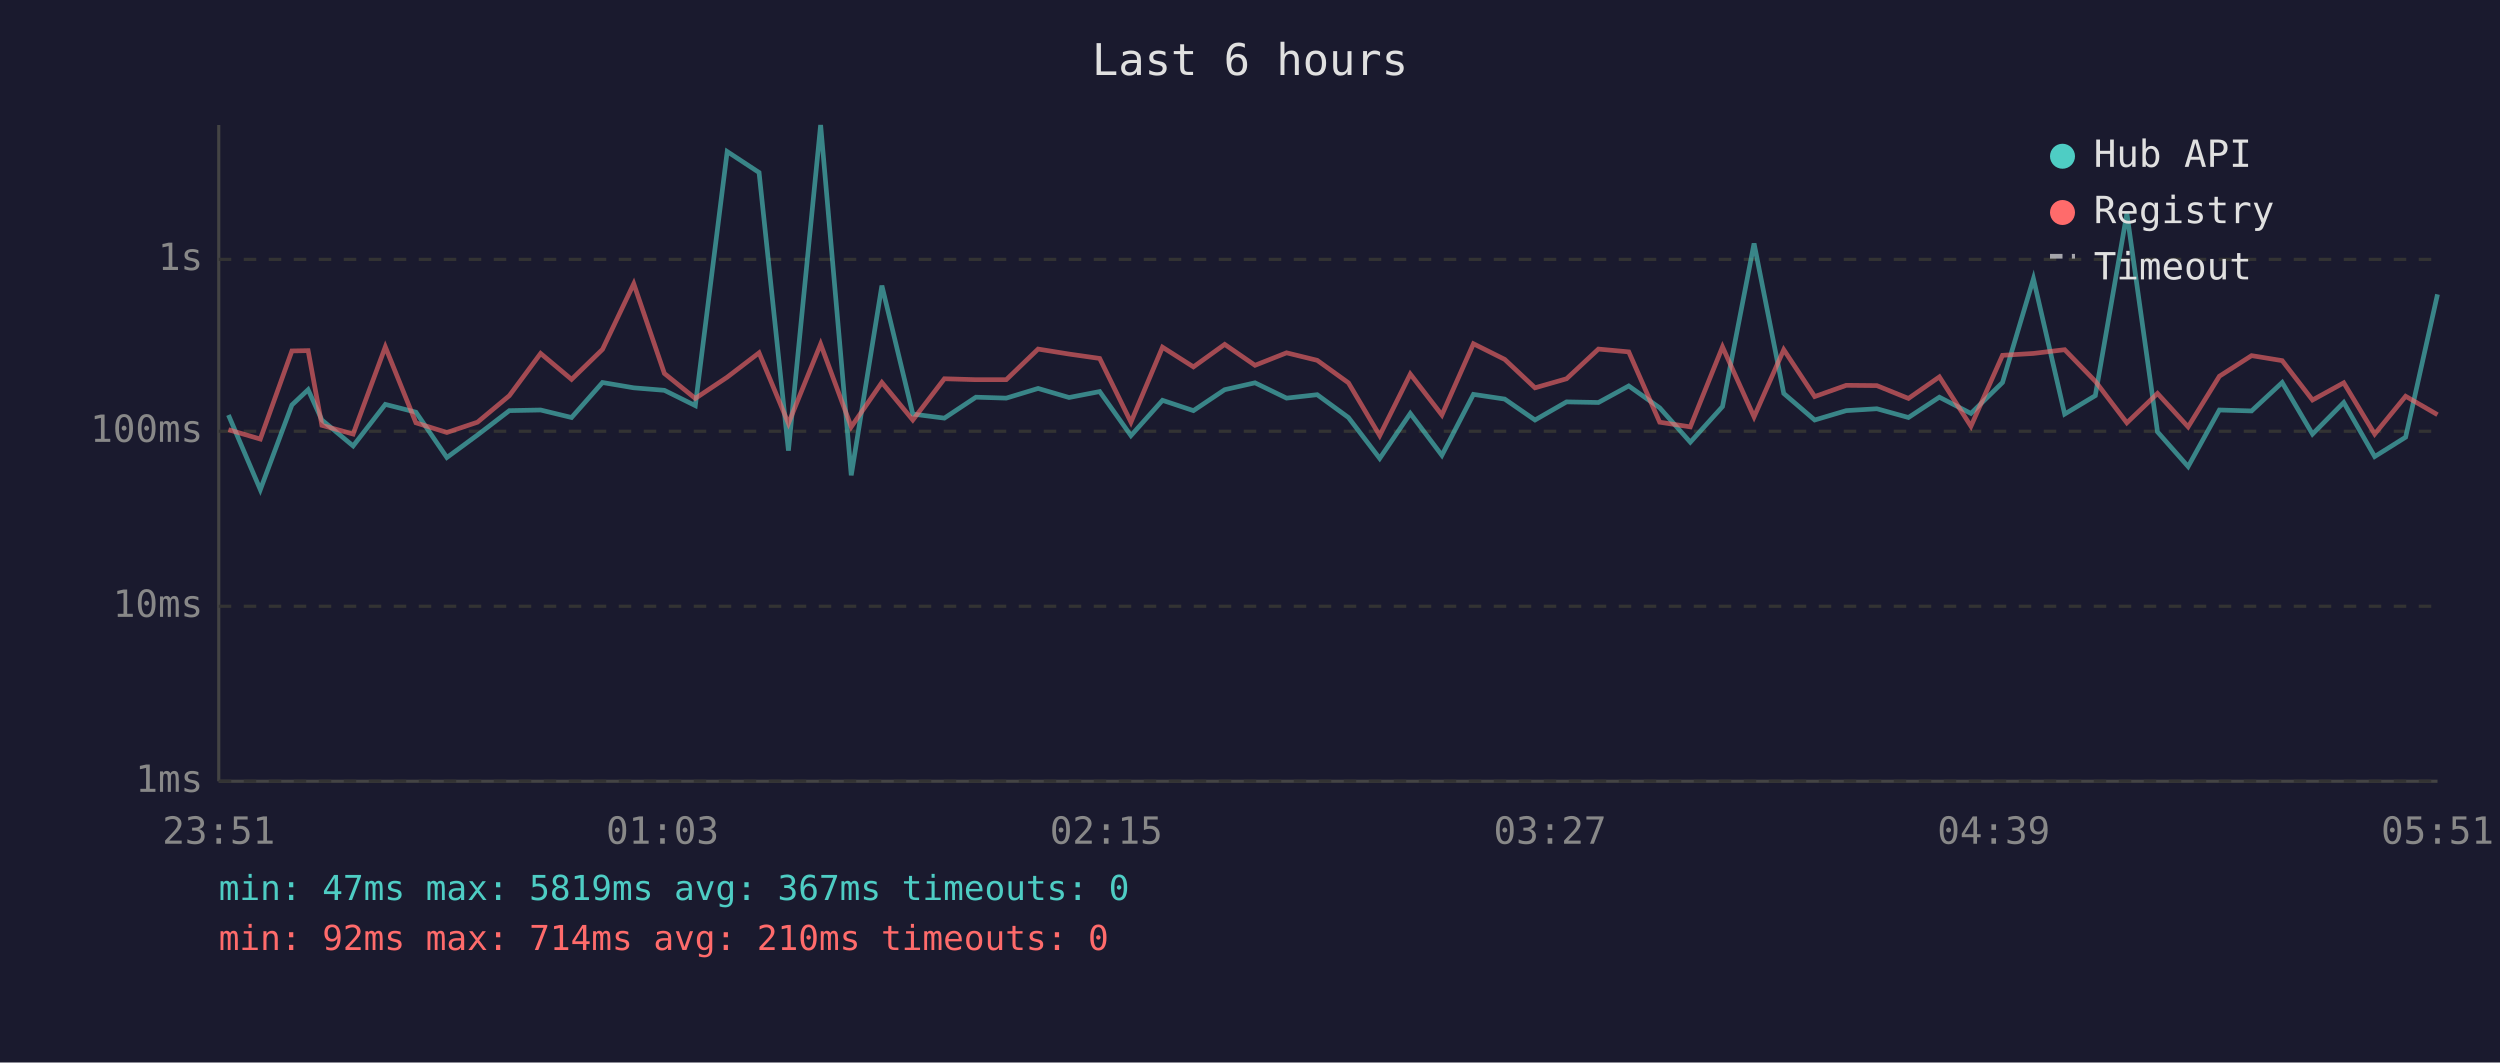
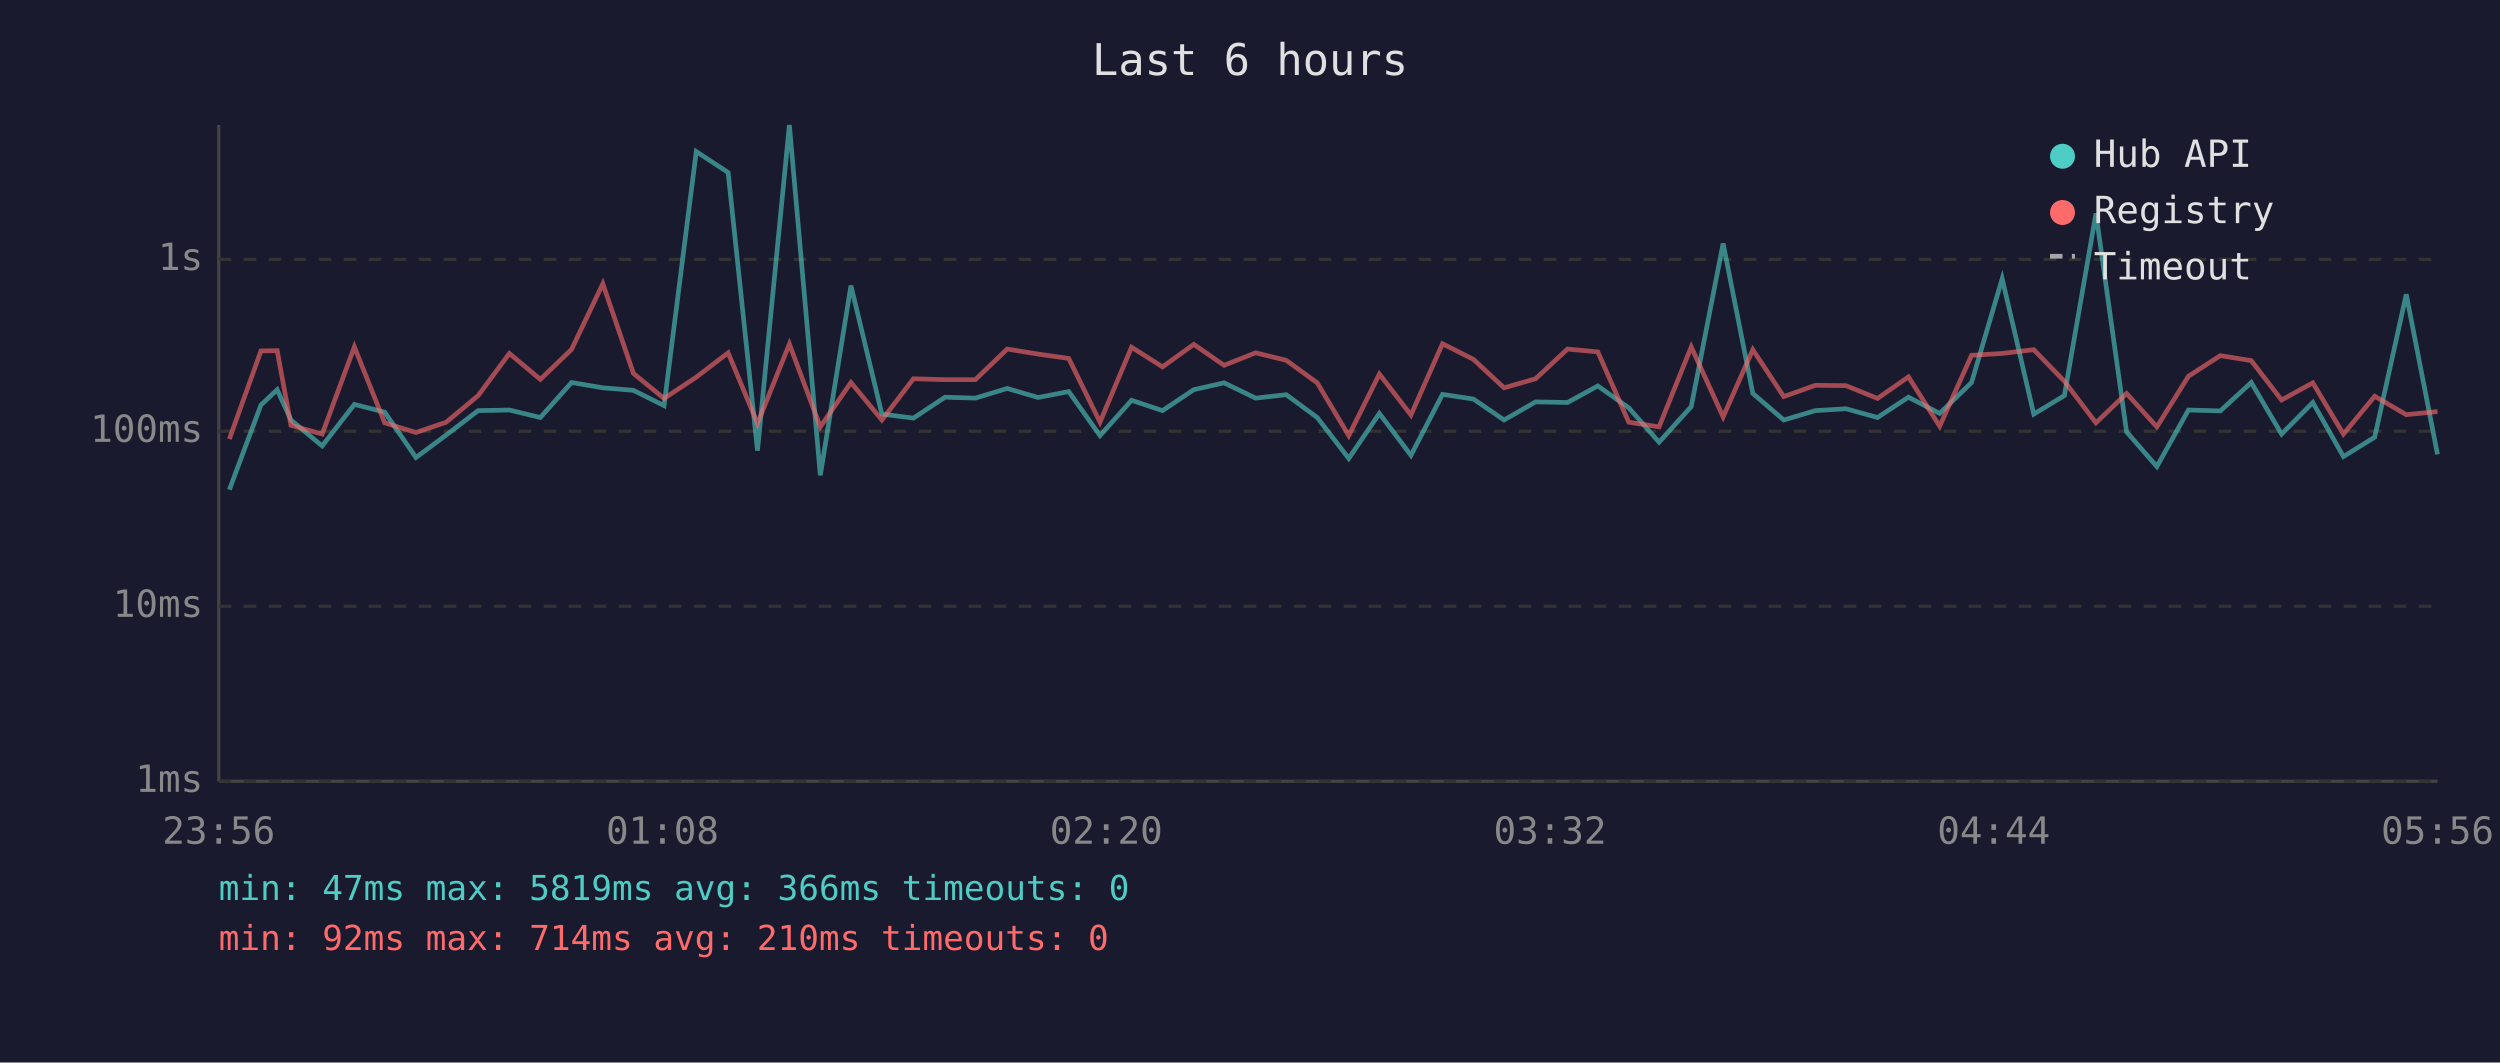
<svg xmlns="http://www.w3.org/2000/svg" viewBox="0 0 800 340" font-family="monospace" font-size="12">
  <rect width="800" height="340" fill="#1a1a2e" />
  <text x="400" y="24" fill="#e0e0e0" font-size="14" text-anchor="middle">Last 6 hours</text>
  <line x1="70" y1="40" x2="70" y2="250" stroke="#444" stroke-width="1" />
  <line x1="70" y1="250" x2="780" y2="250" stroke="#444" stroke-width="1" />
  <line x1="70" y1="250" x2="780" y2="250" stroke="#333" stroke-width="1" stroke-dasharray="4" />
  <text x="65" y="250" fill="#888" text-anchor="end" dominant-baseline="middle">1ms</text>
  <line x1="70" y1="194" x2="780" y2="194" stroke="#333" stroke-width="1" stroke-dasharray="4" />
  <text x="65" y="194" fill="#888" text-anchor="end" dominant-baseline="middle">10ms</text>
  <line x1="70" y1="138" x2="780" y2="138" stroke="#333" stroke-width="1" stroke-dasharray="4" />
  <text x="65" y="138" fill="#888" text-anchor="end" dominant-baseline="middle">100ms</text>
  <line x1="70" y1="83" x2="780" y2="83" stroke="#333" stroke-width="1" stroke-dasharray="4" />
  <text x="65" y="83" fill="#888" text-anchor="end" dominant-baseline="middle">1s</text>
-   <text x="70" y="270" fill="#888" text-anchor="middle">23:51</text>
-   <text x="212" y="270" fill="#888" text-anchor="middle">01:03</text>
-   <text x="354" y="270" fill="#888" text-anchor="middle">02:15</text>
-   <text x="496" y="270" fill="#888" text-anchor="middle">03:27</text>
-   <text x="638" y="270" fill="#888" text-anchor="middle">04:39</text>
-   <text x="780" y="270" fill="#888" text-anchor="middle">05:51</text>
-   <polyline points="73.1,132.8 83.3,156.7 93.4,129.6 98.6,124.7 103.0,134.4 113.0,142.7 123.3,129.4 133.1,131.9 143.0,146.4 152.8,139.2 163.0,131.4 173.0,131.2 182.9,133.6 192.8,122.4 202.8,124.1 212.6,124.9 222.5,129.8 232.7,48.5 242.9,55.2 252.3,144.2 262.6,40.0 272.4,152.1 282.2,91.4 292.1,132.5 302.2,133.8 312.3,127.1 322.0,127.4 332.2,124.3 342.1,127.2 351.9,125.3 361.9,139.4 372.0,128.1 381.9,131.4 391.9,124.7 401.6,122.5 411.7,127.4 421.5,126.3 431.5,133.6 441.5,146.7 451.3,132.3 461.4,145.7 471.5,126.2 481.5,127.7 491.2,134.4 501.3,128.6 511.5,128.8 521.2,123.5 531.1,130.5 540.9,141.5 551.2,130.1 561.3,77.9 570.8,125.9 580.7,134.4 590.8,131.4 600.6,130.8 610.7,133.6 620.6,127.1 630.7,132.3 640.8,122.4 650.7,89.2 660.7,132.5 670.5,126.6 680.6,68.3 690.4,138.2 700.2,149.3 710.2,131.2 720.5,131.5 730.3,122.4 740.0,138.9 750.0,128.8 759.9,146.1 769.8,139.9 780.0,94.2" fill="none" stroke="#4ecdc4" stroke-width="1.5" opacity="0.6" />
-   <polyline points="73.1,137.5 83.3,140.5 93.4,112.3 98.6,112.2 103.0,136.1 113.0,138.9 123.3,111.0 133.1,135.3 143.0,138.4 152.8,135.1 163.0,126.6 173.0,113.1 182.9,121.4 192.8,111.8 202.8,90.8 212.6,119.5 222.5,127.5 232.7,120.7 242.9,112.9 252.3,135.5 262.6,110.1 272.4,136.6 282.2,122.4 292.1,134.4 302.2,121.2 312.3,121.5 322.0,121.5 332.2,111.7 342.1,113.3 351.9,114.7 361.9,135.1 372.0,111.1 381.9,117.4 391.9,110.2 401.6,116.9 411.7,112.9 421.5,115.3 431.5,122.5 441.5,139.4 451.3,119.7 461.4,132.8 471.5,110.0 481.5,115.0 491.2,124.1 501.3,121.2 511.5,111.7 521.2,112.6 531.1,135.1 540.9,136.6 551.2,111.0 561.3,133.4 570.8,111.9 580.7,126.9 590.8,123.3 600.6,123.4 610.7,127.5 620.6,120.6 630.7,136.4 640.8,113.7 650.7,113.1 660.7,111.9 670.5,122.0 680.6,135.3 690.4,125.9 700.2,136.6 710.2,120.4 720.5,113.8 730.3,115.4 740.0,128.0 750.0,122.5 759.9,138.9 769.8,126.8 780.0,132.7" fill="none" stroke="#ff6b6b" stroke-width="1.5" opacity="0.6" />
+   <text x="70" y="270" fill="#888" text-anchor="middle">23:56</text>
+   <text x="212" y="270" fill="#888" text-anchor="middle">01:08</text>
+   <text x="354" y="270" fill="#888" text-anchor="middle">02:20</text>
+   <text x="496" y="270" fill="#888" text-anchor="middle">03:32</text>
+   <text x="638" y="270" fill="#888" text-anchor="middle">04:44</text>
+   <text x="780" y="270" fill="#888" text-anchor="middle">05:56</text>
+   <polyline points="73.4,156.7 83.5,129.6 88.7,124.7 93.1,134.4 103.1,142.7 113.4,129.4 123.1,131.9 133.1,146.4 142.8,139.2 153.0,131.4 163.0,131.2 172.9,133.6 182.9,122.4 192.9,124.1 202.7,124.9 212.5,129.8 222.8,48.5 233.0,55.2 242.4,144.2 252.6,40.0 262.5,152.1 272.3,91.4 282.2,132.5 292.3,133.8 302.4,127.1 312.1,127.4 322.3,124.3 332.2,127.2 342.0,125.3 352.0,139.4 362.1,128.1 372.0,131.4 382.0,124.7 391.7,122.5 401.8,127.4 411.6,126.3 421.5,133.6 431.6,146.7 441.4,132.3 451.5,145.7 461.6,126.2 471.5,127.7 481.3,134.4 491.4,128.6 501.6,128.8 511.3,123.5 521.2,130.5 530.9,141.5 541.2,130.1 551.4,77.9 560.9,125.9 570.8,134.4 580.9,131.4 590.7,130.8 600.8,133.6 610.7,127.1 620.7,132.3 630.9,122.4 640.7,89.2 650.8,132.5 660.6,126.6 670.7,68.3 680.5,138.2 690.2,149.3 700.3,131.2 710.5,131.5 720.4,122.4 730.1,138.9 740.1,128.8 749.9,146.1 759.9,139.9 770.0,94.2 780.0,145.4" fill="none" stroke="#4ecdc4" stroke-width="1.5" opacity="0.6" />
+   <polyline points="73.4,140.5 83.5,112.3 88.7,112.2 93.1,136.1 103.1,138.9 113.4,111.0 123.1,135.3 133.1,138.4 142.8,135.1 153.0,126.6 163.0,113.1 172.9,121.4 182.9,111.8 192.9,90.8 202.7,119.5 212.5,127.5 222.8,120.7 233.0,112.9 242.4,135.5 252.6,110.1 262.5,136.6 272.3,122.4 282.2,134.4 292.3,121.2 302.4,121.5 312.1,121.5 322.3,111.7 332.2,113.3 342.0,114.7 352.0,135.1 362.1,111.1 372.0,117.4 382.0,110.2 391.7,116.9 401.8,112.9 411.6,115.3 421.5,122.5 431.6,139.4 441.4,119.7 451.5,132.8 461.6,110.0 471.5,115.0 481.3,124.1 491.4,121.2 501.6,111.7 511.3,112.6 521.2,135.1 530.9,136.6 541.2,111.0 551.4,133.4 560.9,111.9 570.8,126.9 580.9,123.3 590.7,123.4 600.8,127.5 610.7,120.6 620.7,136.4 630.9,113.7 640.7,113.1 650.8,111.9 660.6,122.0 670.7,135.3 680.5,125.9 690.2,136.6 700.3,120.4 710.5,113.8 720.4,115.4 730.1,128.0 740.1,122.5 749.9,138.9 759.9,126.8 770.0,132.7 780.0,131.7" fill="none" stroke="#ff6b6b" stroke-width="1.5" opacity="0.6" />
  <circle cx="660" cy="50" r="4" fill="#4ecdc4" />
  <text x="670" y="50" fill="#e0e0e0" dominant-baseline="middle">Hub API</text>
  <circle cx="660" cy="68" r="4" fill="#ff6b6b" />
  <text x="670" y="68" fill="#e0e0e0" dominant-baseline="middle">Registry</text>
  <line x1="656" y1="82" x2="664" y2="82" stroke="#e0e0e0" stroke-width="1.5" stroke-dasharray="4,3" opacity="0.7" />
  <text x="670" y="86" fill="#e0e0e0" dominant-baseline="middle">Timeout</text>
-   <text x="70" y="288" fill="#4ecdc4" font-size="11">min: 47ms  max: 5819ms  avg: 367ms  timeouts: 0</text>
+   <text x="70" y="288" fill="#4ecdc4" font-size="11">min: 47ms  max: 5819ms  avg: 366ms  timeouts: 0</text>
  <text x="70" y="304" fill="#ff6b6b" font-size="11">min: 92ms  max: 714ms  avg: 210ms  timeouts: 0</text>
</svg>
